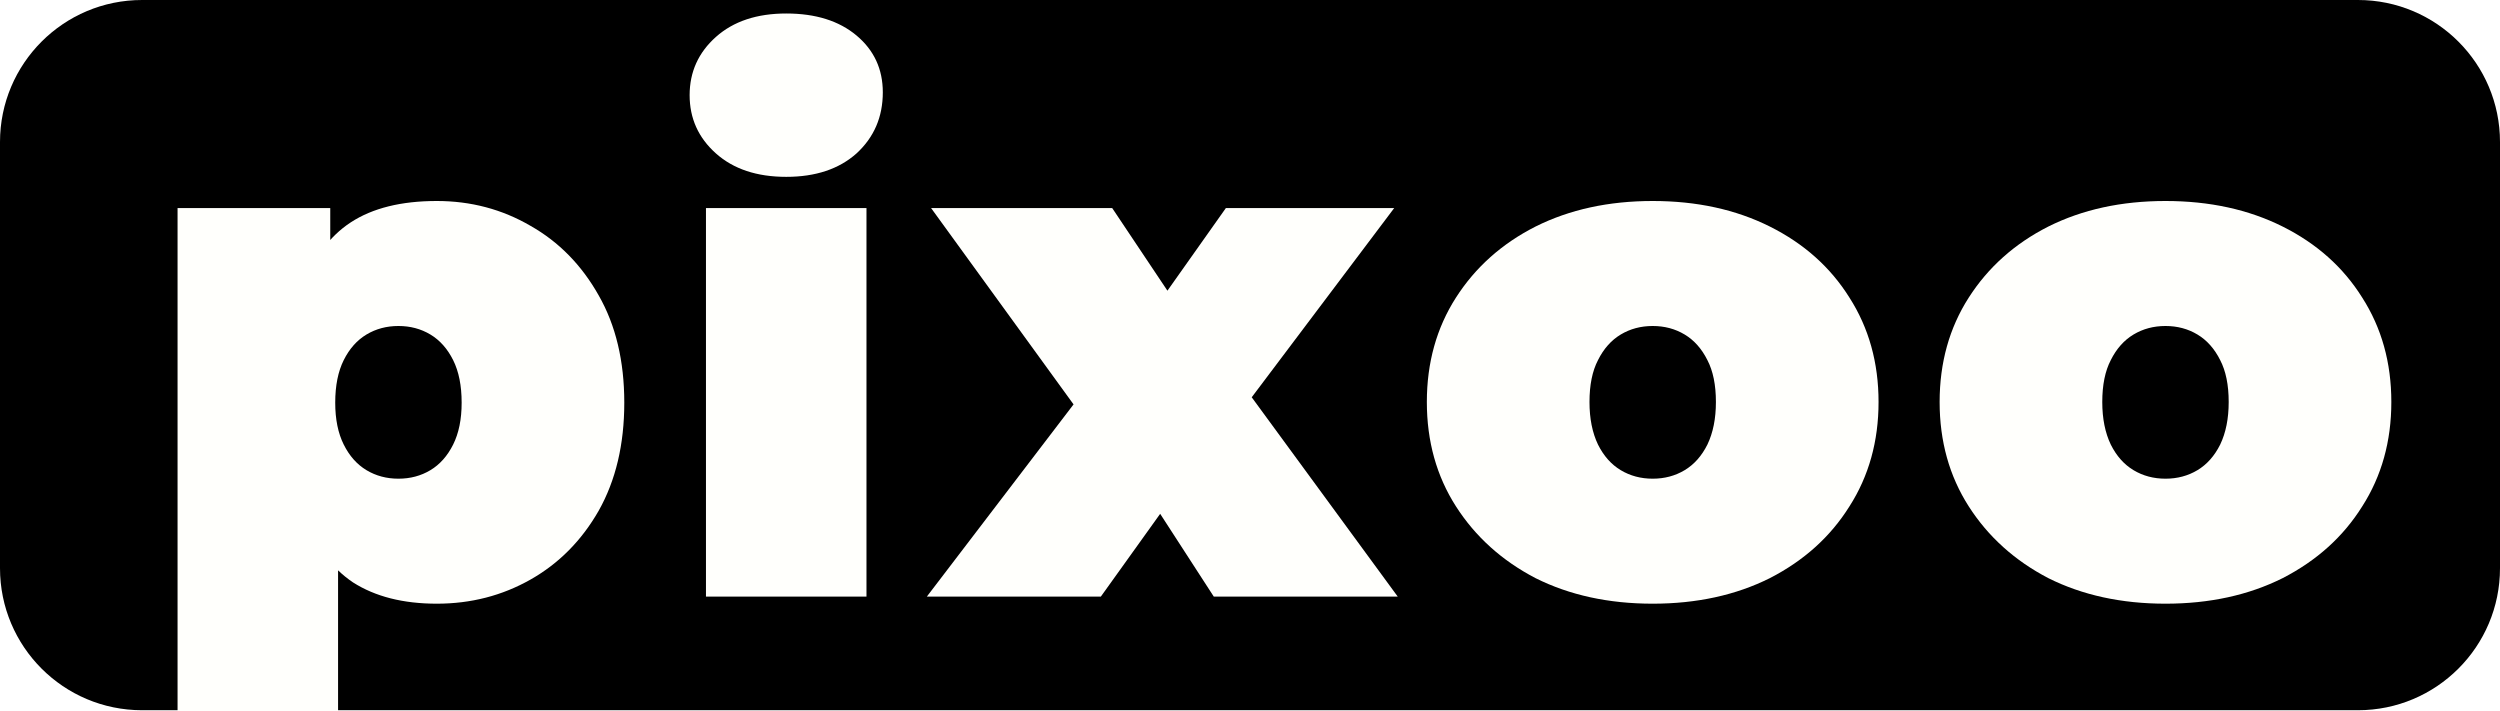
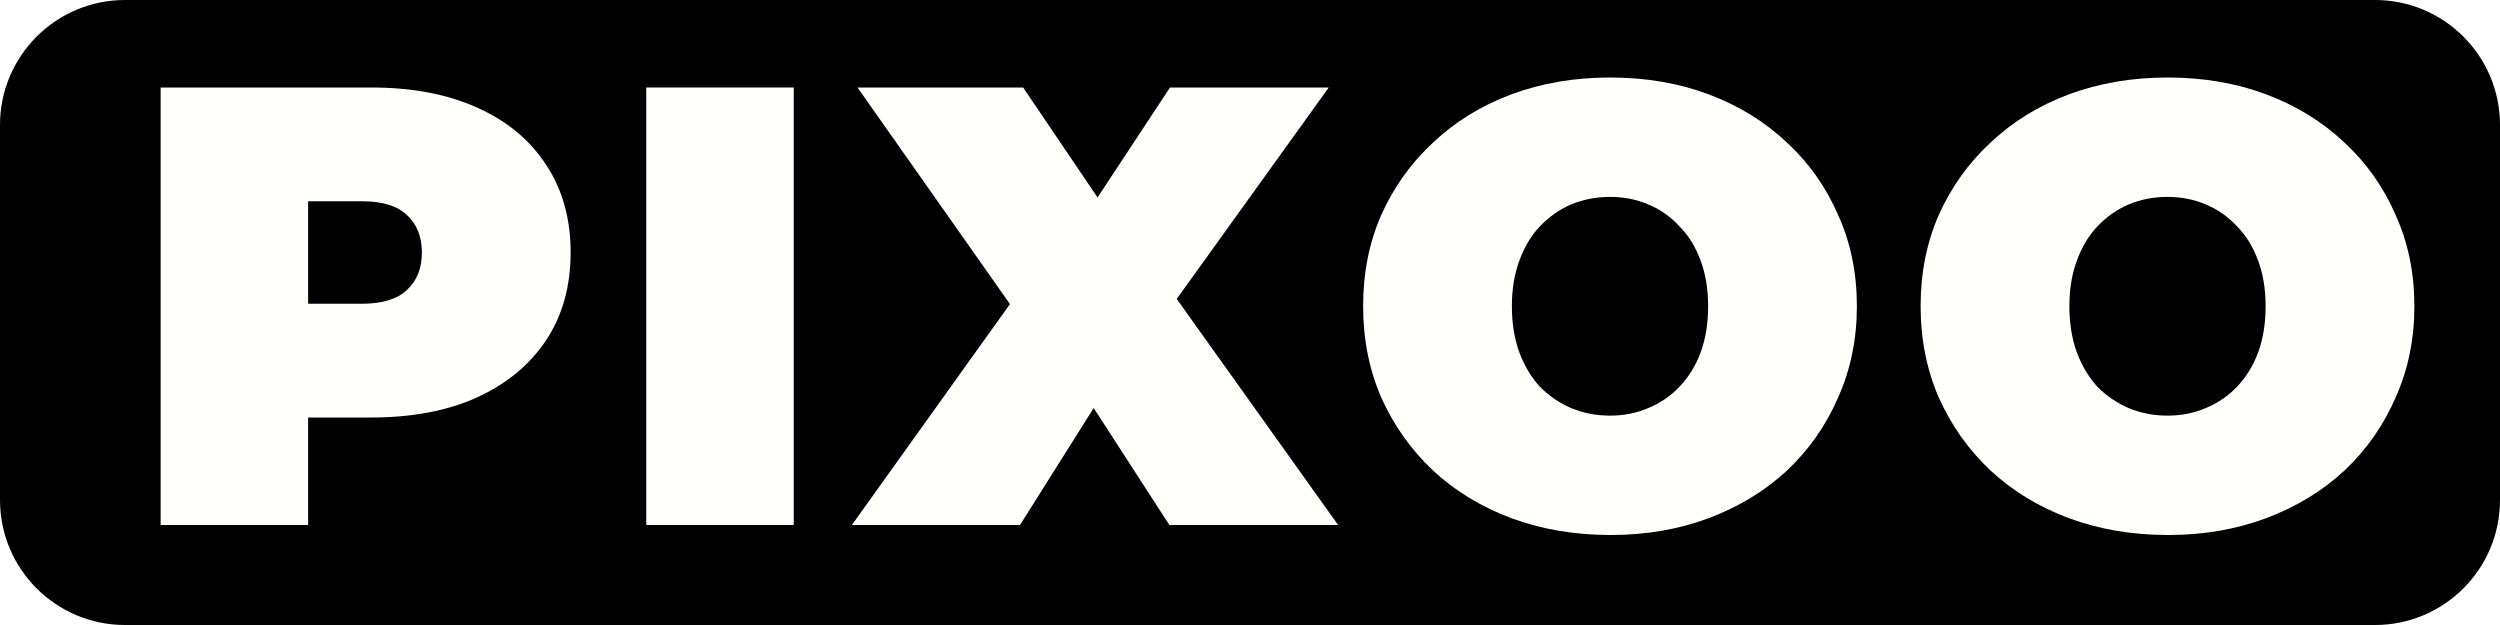
- <svg xmlns="http://www.w3.org/2000/svg" viewBox="0 0 88 25" id="svg5">
+ <svg xmlns="http://www.w3.org/2000/svg" viewBox="0 0 100 25" id="svg5">
  <defs id="defs9" />
-   <path d="M5 0H83a5 5 0 015 5v15a5 5 0 01-5 5H5a5 5 0 01-5-5V5a5 5 0 015-5z" style="fill:#000" id="path2" />
-   <g aria-label="pixoo" id="component-text" style="font-weight:900;font-size:25px;font-family:Montserrat;letter-spacing:1.1px;fill:#fffffc">
-     <path d="m15.375 21.25q-1.775.0-2.95-.75-1.15-.775-1.7-2.325-.55-1.575-.55-4 0-2.475.5-4.025.525-1.575 1.675-2.325 1.15-.75 3.025-.75 1.8.0 3.3.875 1.5.85 2.4 2.45.9 1.575.9 3.775t-.9 3.8q-.9 1.575-2.4 2.425t-3.3.85zM6.25 25.85V7.325h5.375v1.85l.025 5 .25 5v6.675zm7.775-9q.625.0 1.125-.3t.8-.9.3-1.475q0-.9-.3-1.5t-.8-.9-1.125-.3-1.125.3-.8.9-.3 1.5q0 .875.3 1.475t.8.9 1.125.3z" id="path11" />
-     <path d="M24.85 21V7.325h5.65V21zm2.825-14.775q-1.55.0-2.475-.825t-.925-2.05q0-1.225.925-2.05.925-.825 2.475-.825t2.475.775q.925.775.925 2 0 1.3-.925 2.15-.925.825-2.475.825z" id="path13" />
-     <path d="m32.625 21 6.45-8.45-.15 3.25-6.15-8.475h6.375l3.025 4.525-2.35.175 3.325-4.7h5.925l-6.175 8.2V12.4l6.3 8.6h-6.475l-3.125-4.825 2.375.325-3.225 4.5z" id="path15" />
-     <path d="m58.175 21.25q-2.325.0-4.125-.9-1.775-.925-2.8-2.525-1.025-1.6-1.025-3.675t1.025-3.675q1.025-1.6 2.8-2.5 1.8-.9 4.125-.9t4.125.9 2.8 2.5q1.025 1.6 1.025 3.675t-1.025 3.675q-1 1.6-2.8 2.525-1.8.9-4.125.9zm0-4.4q.625.0 1.125-.3t.8-.9q.3-.625.3-1.5.0-.9-.3-1.475-.3-.6-.8-.9t-1.125-.3-1.125.3-.8.9q-.3.575-.3 1.475.0.875.3 1.5.3.6.8.9t1.125.3z" id="path17" />
-     <path d="m76.225 21.25q-2.325.0-4.125-.9-1.775-.925-2.8-2.525-1.025-1.6-1.025-3.675t1.025-3.675q1.025-1.6 2.8-2.5 1.8-.9 4.125-.9t4.125.9 2.8 2.5q1.025 1.6 1.025 3.675t-1.025 3.675q-1 1.6-2.8 2.525-1.8.9-4.125.9zm0-4.4q.625.0 1.125-.3t.8-.9q.3-.625.3-1.5.0-.9-.3-1.475-.3-.6-.8-.9t-1.125-.3-1.125.3-.8.9q-.3.575-.3 1.475.0.875.3 1.5.3.6.8.9t1.125.3z" id="path19" />
+   <path d="M5 0H95a5 5 0 015 5v15a5 5 0 01-5 5H5a5 5 0 01-5-5V5a5 5 0 015-5z" style="fill:#000" id="path2" />
+   <g aria-label="PIXOO" id="component-text" style="font-weight:900;font-size:25px;font-family:Montserrat;letter-spacing:1.1px;fill:#fffffc">
+     <path d="M6.425 21V3.5h8.425q2.45.0 4.225.8 1.8.8 2.775 2.3.975 1.475.975 3.5t-.975 3.5-2.775 2.3q-1.775.8-4.225.8H9.7l2.625-2.525V21zm5.9-6.175L9.7 12.15h4.775q1.225.0 1.8-.55.6-.55.6-1.5t-.6-1.5Q15.7 8.05 14.475 8.05H9.7l2.625-2.675z" id="path11" />
+     <path d="M25.85 21V3.5h5.9V21z" id="path13" />
+     <path d="m34.075 21 7.8-10.9-.025 4.125-7.55-10.725h6.625l4.4 6.5-2.825.025 4.3-6.525h6.35l-7.55 10.5V9.9l7.925 11.1h-6.75l-4.4-6.8 2.725-.025-4.3 6.825z" id="path15" />
+     <path d="m64.425 21.4q-2.15.0-3.975-.675-1.8-.675-3.125-1.9-1.325-1.25-2.075-2.925-.725-1.675-.725-3.65.0-2 .725-3.65.75-1.675 2.075-2.9 1.325-1.25 3.125-1.925 1.825-.675 3.95-.675 2.15.0 3.95.675t3.125 1.925q1.325 1.225 2.05 2.9.75 1.65.75 3.65.0 1.975-.75 3.65-.725 1.675-2.05 2.925-1.325 1.225-3.125 1.9-1.8.675-3.925.675zm-.025-4.775q.825.0 1.525-.3.725-.3 1.25-.85.55-.575.85-1.375.3-.825.3-1.85t-.3-1.825q-.3-.825-.85-1.375-.525-.575-1.25-.875-.7-.3-1.525-.3t-1.55.3q-.7.3-1.25.875-.525.55-.825 1.375-.3.8-.3 1.825.0 1.025.3 1.85.3.8.825 1.375.55.55 1.25.85.725.3 1.55.3z" id="path17" />
+     <path d="m86.725 21.4q-2.15.0-3.975-.675-1.8-.675-3.125-1.9-1.325-1.25-2.075-2.925-.725-1.675-.725-3.65.0-2 .725-3.65.75-1.675 2.075-2.9 1.325-1.25 3.125-1.925 1.825-.675 3.95-.675 2.15.0 3.95.675t3.125 1.925q1.325 1.225 2.05 2.9.75 1.65.75 3.65.0 1.975-.75 3.65-.725 1.675-2.05 2.925-1.325 1.225-3.125 1.9-1.8.675-3.925.675zm-.025-4.775q.825.0 1.525-.3.725-.3 1.25-.85.55-.575.85-1.375.3-.825.3-1.85t-.3-1.825q-.3-.825-.85-1.375-.525-.575-1.25-.875-.7-.3-1.525-.3t-1.55.3q-.7.3-1.25.875-.525.55-.825 1.375-.3.8-.3 1.825.0 1.025.3 1.85.3.8.825 1.375.55.55 1.25.85.725.3 1.55.3z" id="path19" />
  </g>
</svg>
